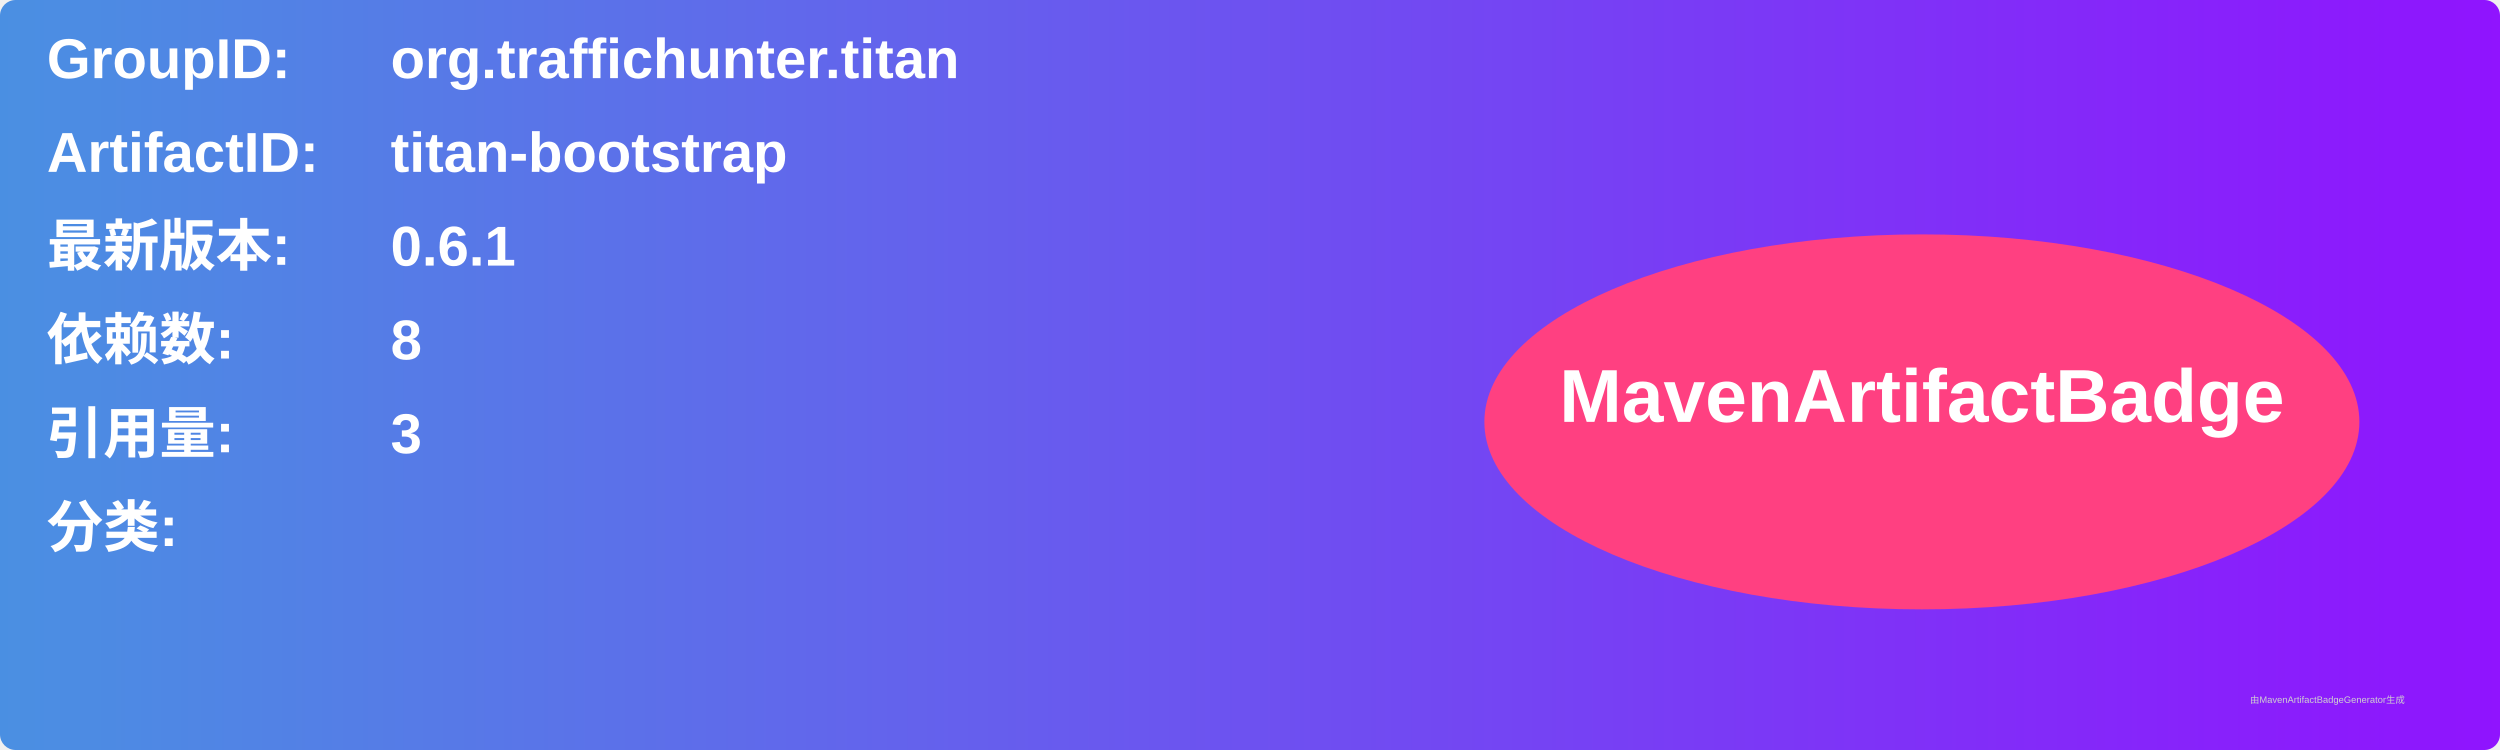
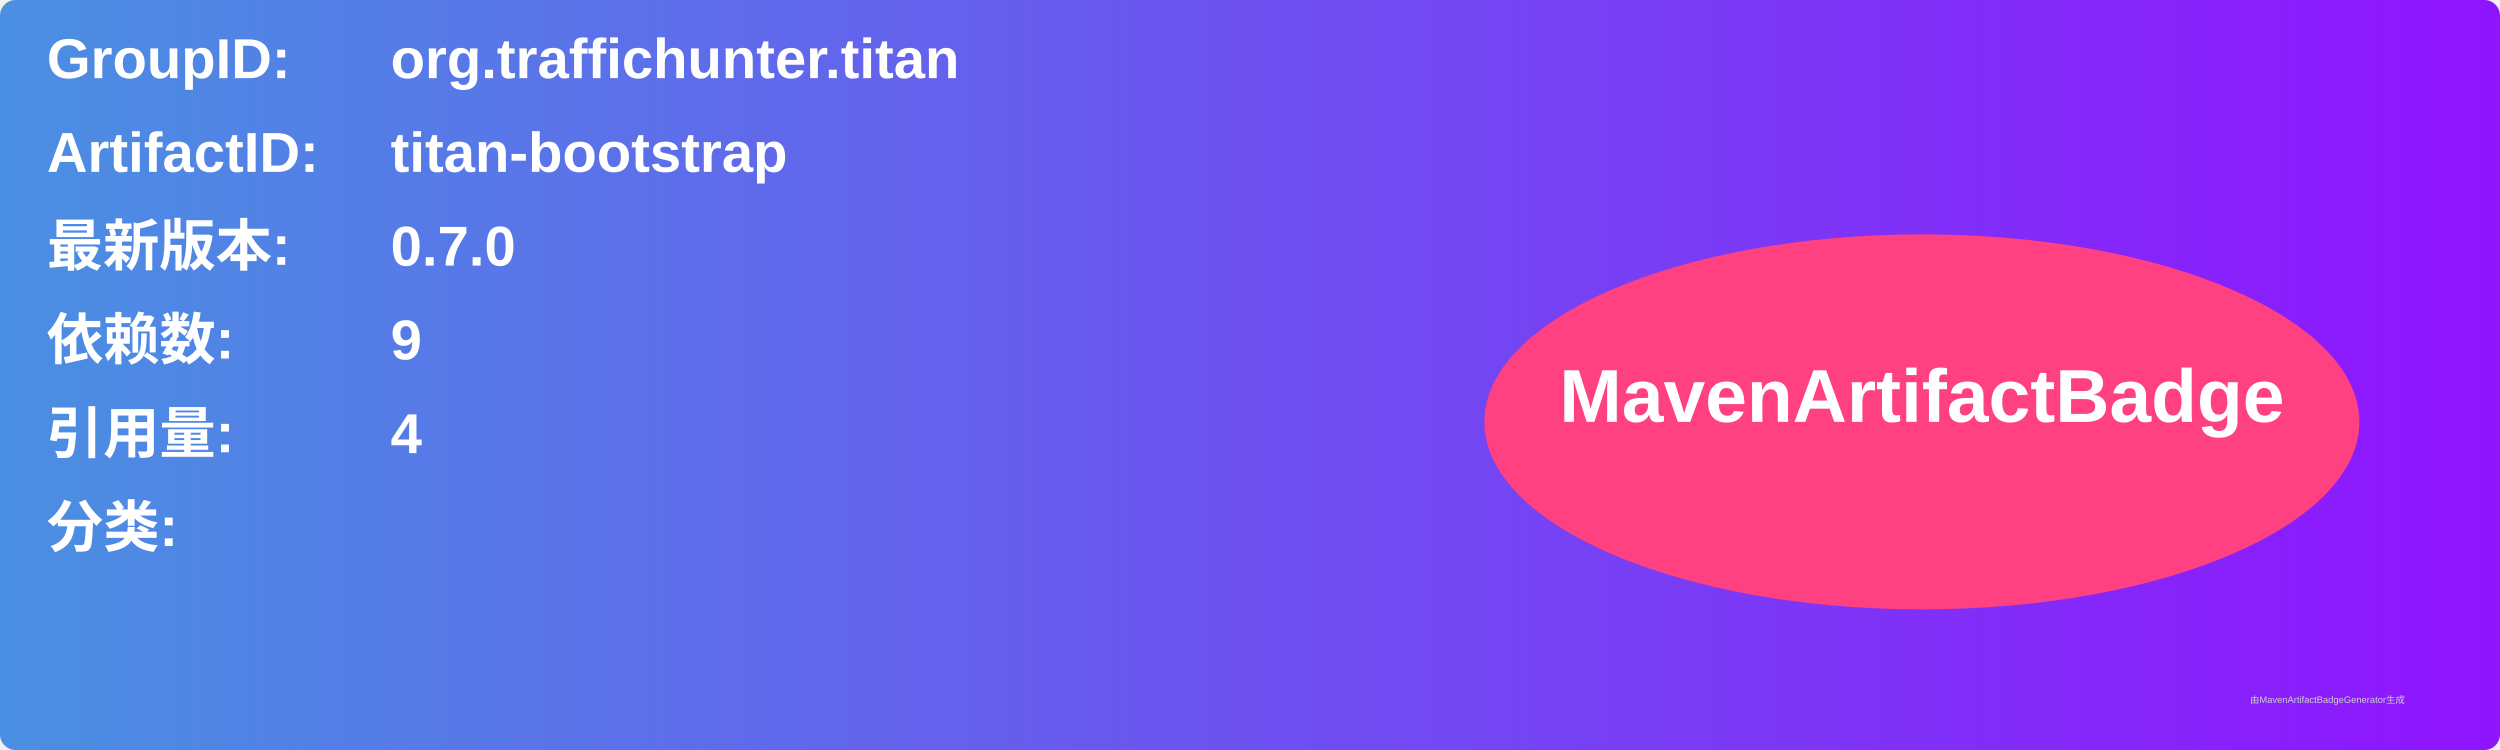
<svg xmlns="http://www.w3.org/2000/svg" width="800" height="240" viewBox="0 0 800 240">
  <linearGradient id="grad" x1="0%" y1="0%" x2="100%" y2="0%">
    <stop offset="0%" stop-color="#4a90e2" />
    <stop offset="100%" stop-color="#9013fe" />
  </linearGradient>
  <rect width="100%" height="100%" rx="5" ry="5" fill="url(#grad)" />
  <g transform="translate(15, 15)">
    <text x="0" y="10" font-family="Arial" font-size="18" fill="white" font-weight="bold" width="260">GroupID:</text>
    <text x="110" y="10" font-family="Arial" font-size="18" fill="white" font-weight="bold" width="460">org.traffichunter.titan</text>
    <text x="0" y="40" font-family="Arial" font-size="18" fill="white" font-weight="bold" width="260">ArtifactID:</text>
    <text x="110" y="40" font-family="Arial" font-size="18" fill="white" font-weight="bold" width="460">titan-bootstrap</text>
    <text x="0" y="70" font-family="Arial" font-size="18" fill="white" font-weight="bold">最新版本:</text>
    <text x="110" y="70" font-family="Arial" font-size="18" fill="white" font-weight="bold">
-       <tspan font-weight="bold">0.6.1</tspan>
+       <tspan font-weight="bold">0.7.0</tspan>
    </text>
    <text x="0" y="100" font-family="Arial" font-size="18" fill="white" font-weight="bold">依赖数: </text>
    <text x="110" y="100" font-family="Arial" font-size="18" fill="white">
-       <tspan font-weight="bold">8</tspan>
+       <tspan font-weight="bold">9</tspan>
    </text>
    <text x="0" y="130" font-family="Arial" font-size="18" fill="white" font-weight="bold">引用量: </text>
    <text x="110" y="130" font-family="Arial" font-size="18" fill="white">
-       <tspan font-weight="bold">3</tspan>
+       <tspan font-weight="bold">4</tspan>
    </text>
    <text x="0" y="160" font-family="Arial" font-size="18" fill="white" font-weight="bold">分类:</text>
    <text x="10" y="190" font-family="Arial" font-size="10" fill="white">
      <tspan font-weight="bold" />
    </text>
    <ellipse cx="600" cy="120" rx="140" ry="60" fill="#ff4081" />
    <text x="600" y="120" text-anchor="middle" font-family="Arial" font-size="24" fill="white" font-weight="bold">MavenArtifactBadge</text>
  </g>
  <text x="720" y="225" font-family="Arial" font-size="3" fill="#d0d0d0">由MavenArtifactBadgeGenerator生成</text>
</svg>
